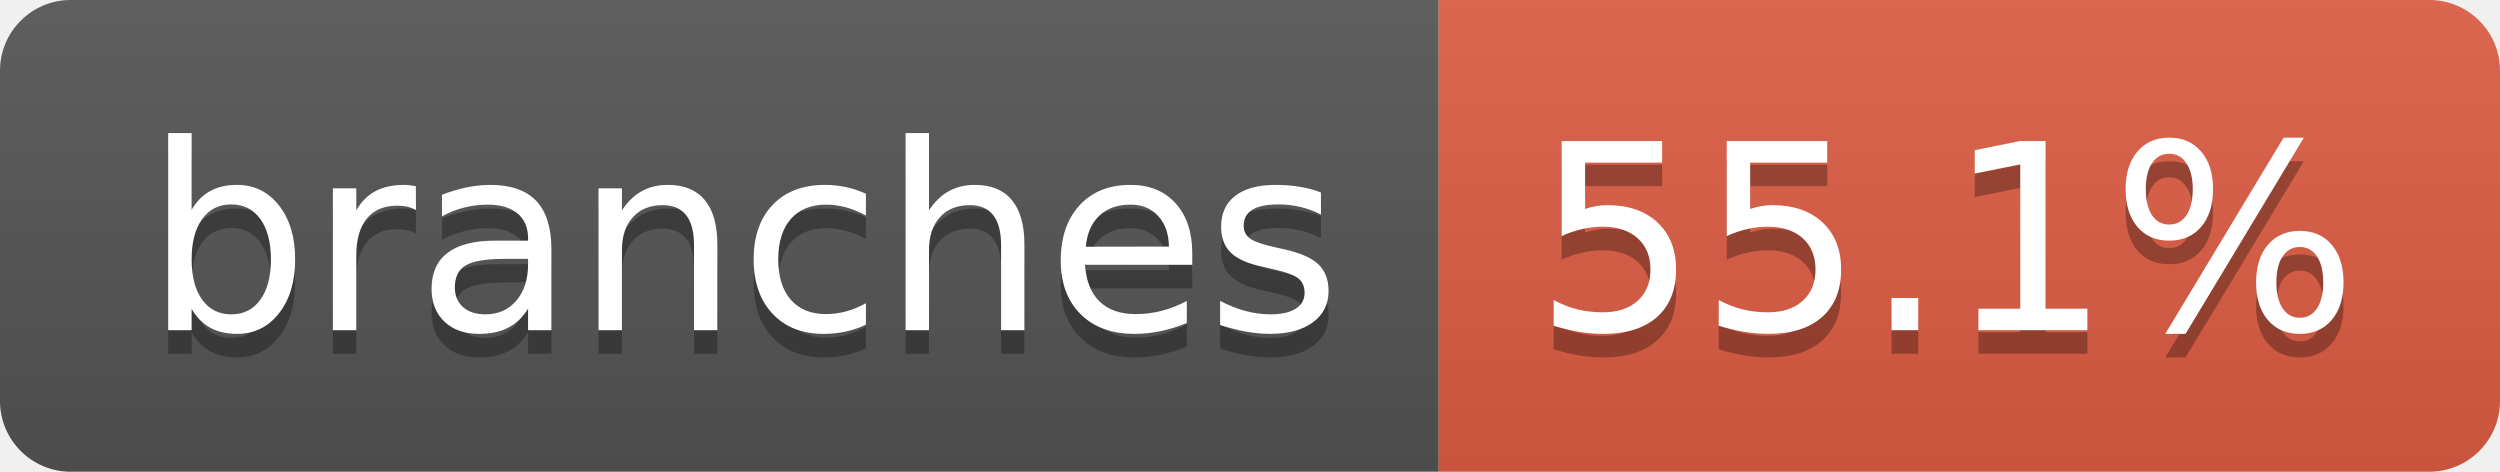
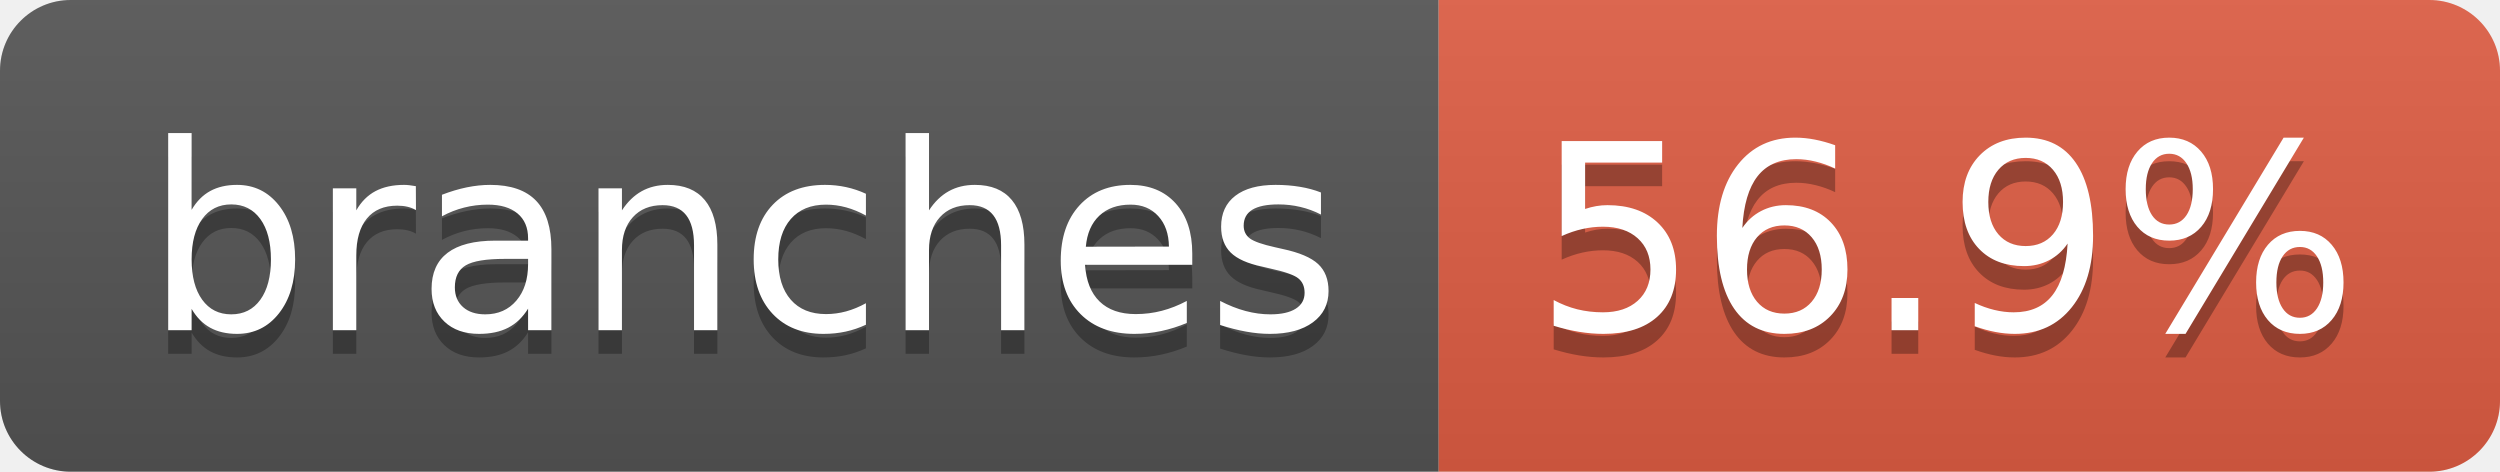
- <svg xmlns="http://www.w3.org/2000/svg" width="106" height="20" role="img" aria-label="branches: 55.1%">
+ <svg xmlns="http://www.w3.org/2000/svg" width="106" height="20" role="img" aria-label="branches: 56.9%">
  <linearGradient id="s" x2="0" y2="100%">
    <stop offset="0" stop-color="#bbb" stop-opacity=".1" />
    <stop offset="1" stop-opacity=".1" />
  </linearGradient>
  <clipPath id="r">
    <rect width="106" height="20" rx="3" fill="#fff" />
  </clipPath>
  <g clip-path="url(#r)">
    <rect width="61" height="20" fill="#555" />
    <rect x="61" width="45" height="20" fill="#e05d44" />
    <rect width="106" height="20" fill="url(#s)" />
  </g>
  <g fill="#fff" text-anchor="middle" font-family="Verdana,Geneva,DejaVu Sans,sans-serif" text-rendering="geometricPrecision" font-size="110">
    <text aria-hidden="true" x="315" y="150" fill="#010101" fill-opacity=".3" transform="scale(.1)" textLength="507">branches</text>
    <text x="315" y="140" transform="scale(.1)" fill="#fff" textLength="507">branches</text>
-     <text aria-hidden="true" x="825" y="150" fill="#010101" fill-opacity=".3" transform="scale(.1)" textLength="350">55.1%</text>
-     <text x="825" y="140" transform="scale(.1)" fill="#fff" textLength="350">55.1%</text>
+     <text aria-hidden="true" x="825" y="150" fill="#010101" fill-opacity=".3" transform="scale(.1)" textLength="350">56.9%</text>
+     <text x="825" y="140" transform="scale(.1)" fill="#fff" textLength="350">56.9%</text>
  </g>
</svg>
